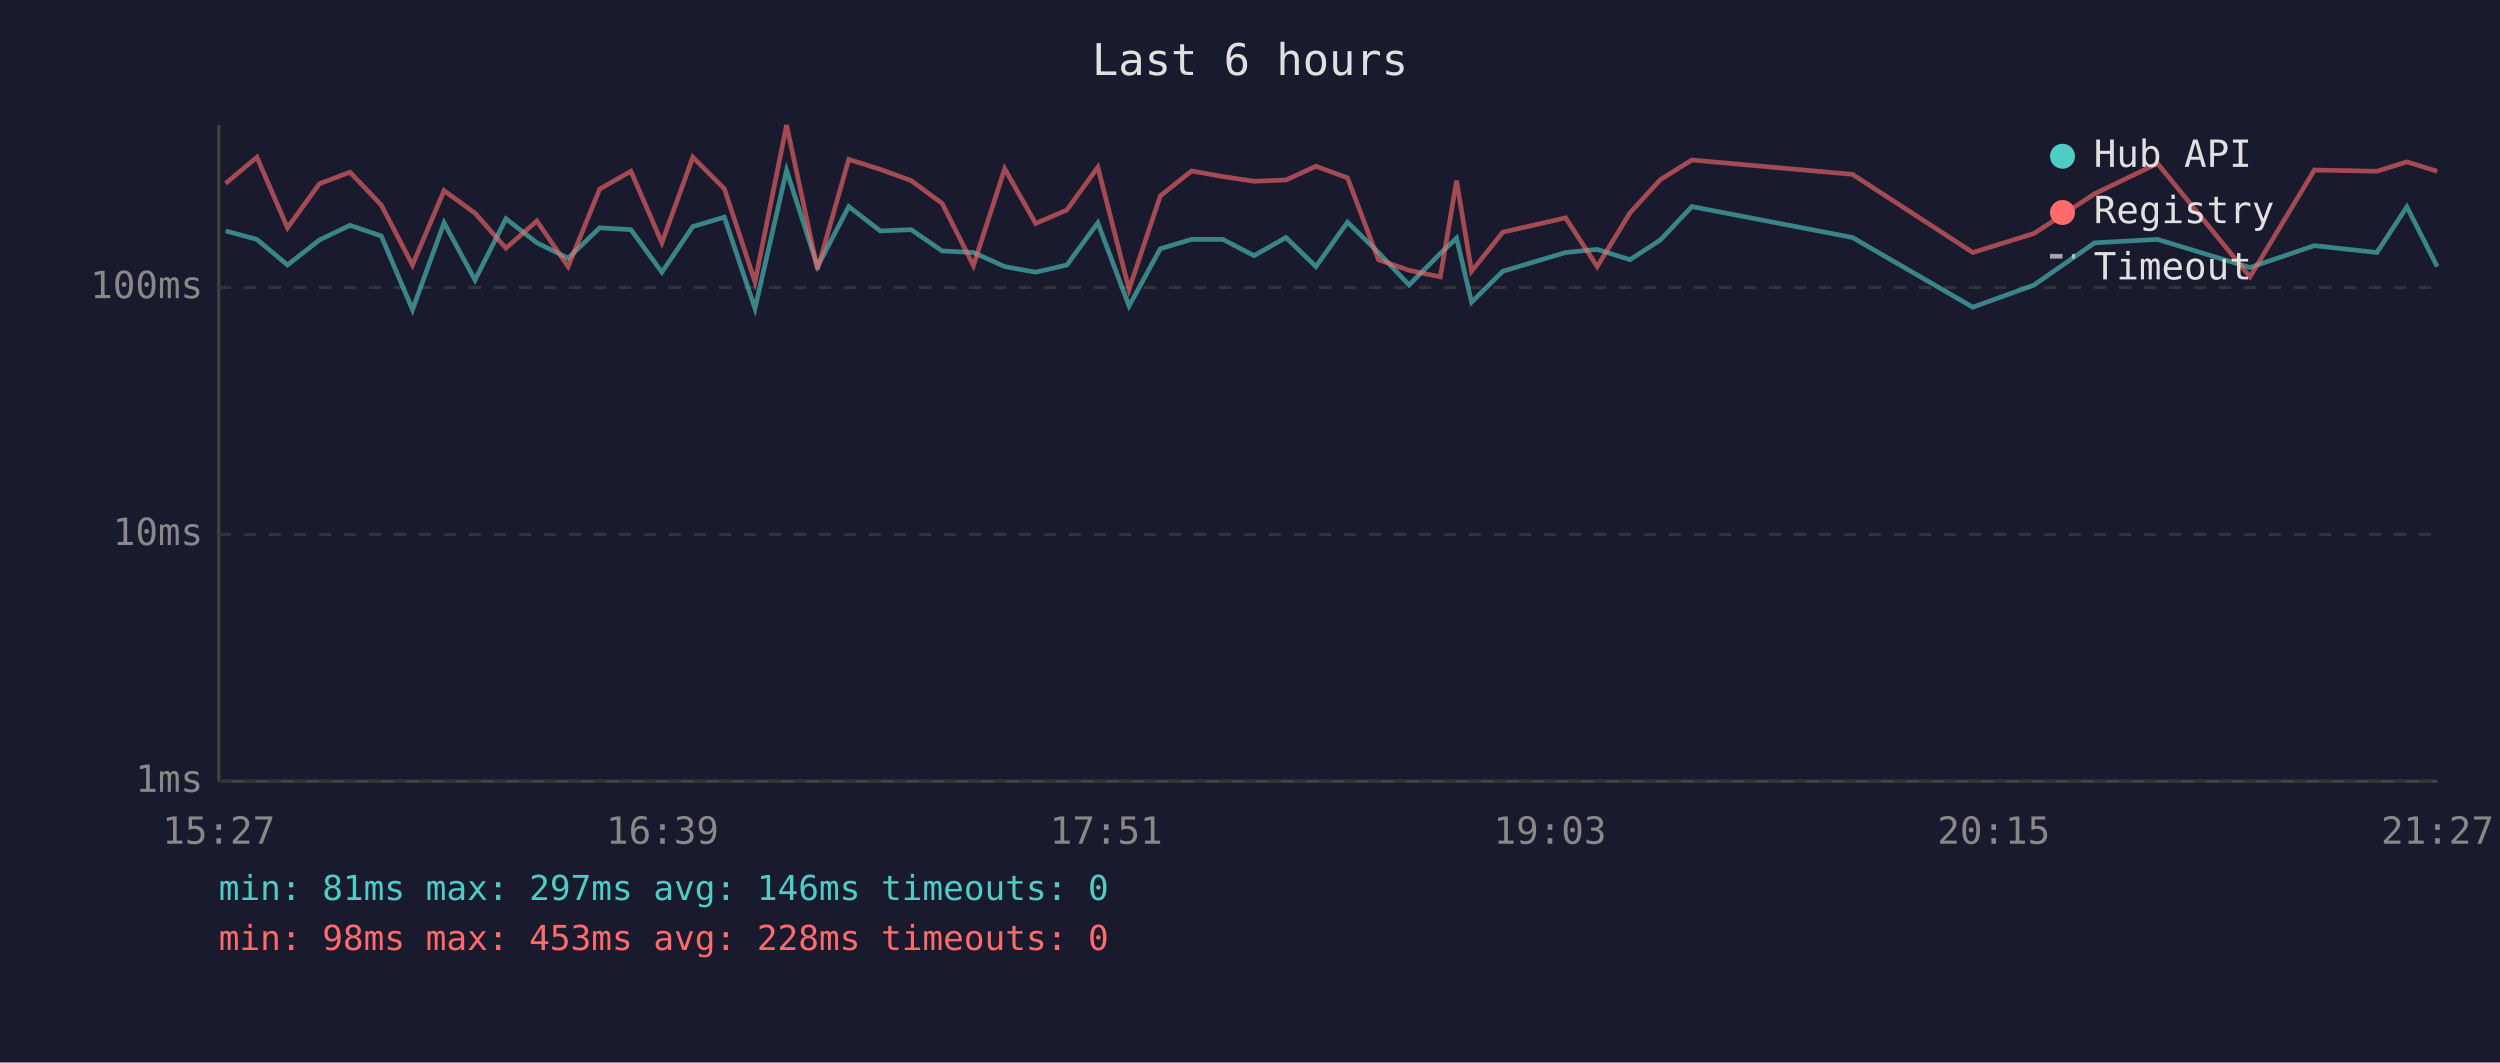
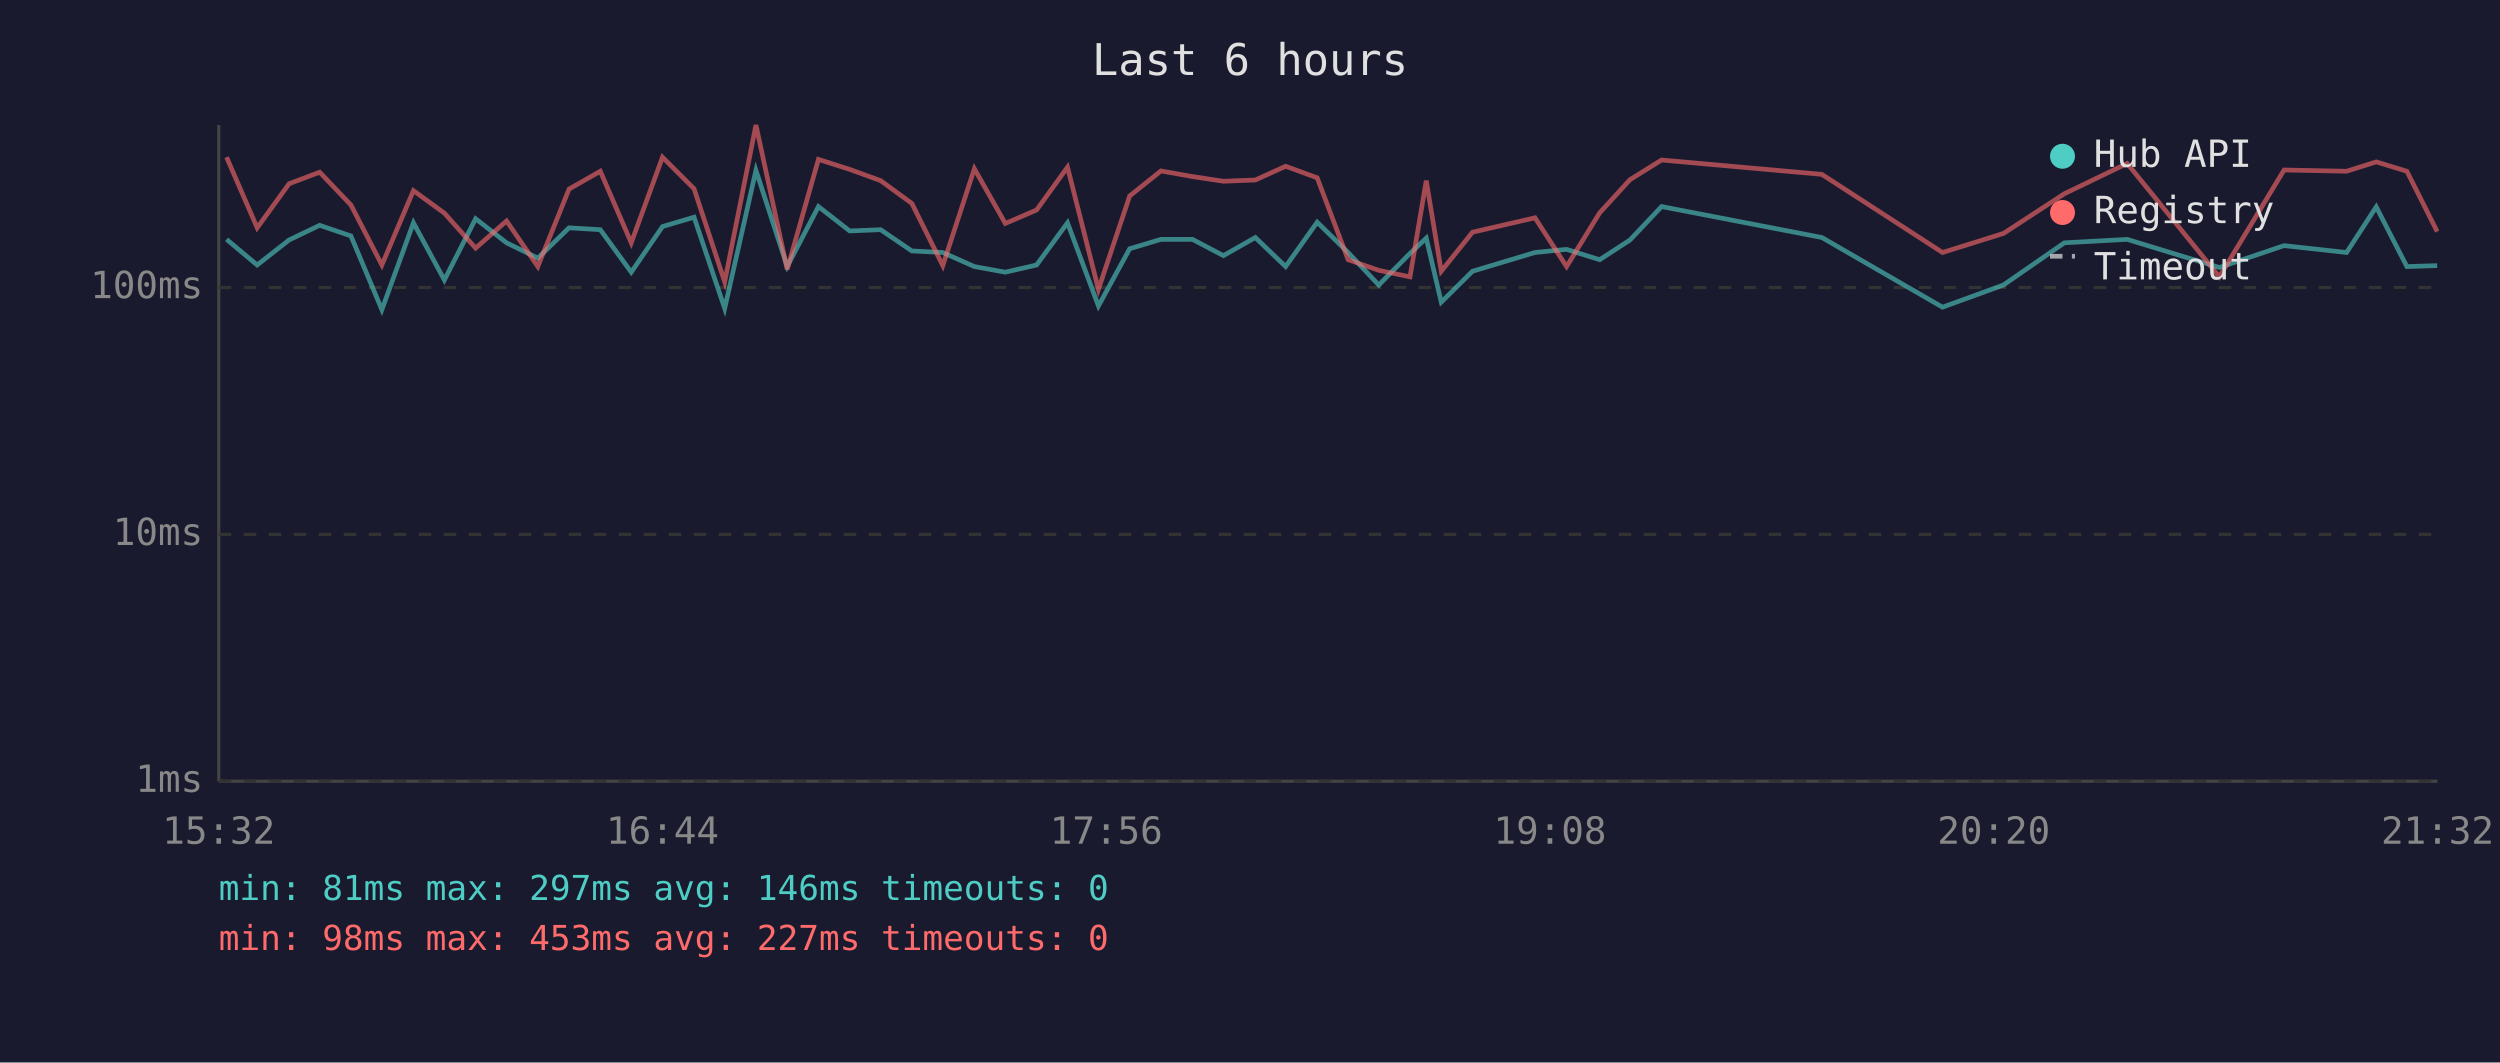
<svg xmlns="http://www.w3.org/2000/svg" viewBox="0 0 800 340" font-family="monospace" font-size="12">
  <rect width="800" height="340" fill="#1a1a2e" />
  <text x="400" y="24" fill="#e0e0e0" font-size="14" text-anchor="middle">Last 6 hours</text>
  <line x1="70" y1="40" x2="70" y2="250" stroke="#444" stroke-width="1" />
  <line x1="70" y1="250" x2="780" y2="250" stroke="#444" stroke-width="1" />
  <line x1="70" y1="250" x2="780" y2="250" stroke="#333" stroke-width="1" stroke-dasharray="4" />
  <text x="65" y="250" fill="#888" text-anchor="end" dominant-baseline="middle">1ms</text>
  <line x1="70" y1="171" x2="780" y2="171" stroke="#333" stroke-width="1" stroke-dasharray="4" />
  <text x="65" y="171" fill="#888" text-anchor="end" dominant-baseline="middle">10ms</text>
  <line x1="70" y1="92" x2="780" y2="92" stroke="#333" stroke-width="1" stroke-dasharray="4" />
  <text x="65" y="92" fill="#888" text-anchor="end" dominant-baseline="middle">100ms</text>
-   <text x="70" y="270" fill="#888" text-anchor="middle">15:27</text>
-   <text x="212" y="270" fill="#888" text-anchor="middle">16:39</text>
-   <text x="354" y="270" fill="#888" text-anchor="middle">17:51</text>
-   <text x="496" y="270" fill="#888" text-anchor="middle">19:03</text>
-   <text x="638" y="270" fill="#888" text-anchor="middle">20:15</text>
-   <text x="780" y="270" fill="#888" text-anchor="middle">21:27</text>
-   <polyline points="72.2,73.9 82.2,76.6 92.0,84.8 102.2,76.8 112.0,72.1 122.0,75.5 132.0,99.1 142.1,71.3 152.0,89.6 161.9,70.0 171.8,77.7 181.8,82.6 191.9,72.9 201.9,73.5 211.8,87.1 221.7,72.5 231.8,69.5 241.6,98.7 251.7,54.5 261.6,85.3 271.6,66.1 281.7,73.9 291.6,73.5 301.5,80.3 311.5,80.8 321.5,85.3 331.4,87.1 341.4,84.8 351.3,71.3 361.3,97.9 371.3,79.6 381.3,76.6 391.3,76.6 401.3,81.8 411.5,76.0 421.1,85.3 431.2,71.1 441.1,80.8 450.9,91.2 460.9,81.1 466.1,76.2 470.9,96.7 480.9,86.8 501.0,80.8 511.1,79.8 521.6,83.1 531.3,76.8 541.4,66.1 592.8,76.0 631.3,98.3 650.9,91.2 670.3,77.7 690.4,76.6 720.0,85.6 740.6,78.6 760.6,80.8 770.2,66.2 779.9,85.3" fill="none" stroke="#4ecdc4" stroke-width="1.5" opacity="0.6" />
-   <polyline points="72.2,58.7 82.2,50.3 92.0,72.9 102.2,58.8 112.0,55.1 122.0,65.6 132.0,84.8 142.1,61.0 152.0,68.2 161.9,79.4 171.8,70.7 181.8,85.3 191.9,60.5 201.9,54.8 211.8,77.7 221.7,50.3 231.8,60.4 241.6,90.2 251.7,40.0 261.6,86.2 271.6,51.0 281.7,54.2 291.6,57.8 301.5,65.1 311.5,85.0 321.5,54.0 331.4,71.5 341.4,67.2 351.3,53.5 361.3,92.6 371.3,62.7 381.3,54.7 391.3,56.5 401.3,58.0 411.5,57.6 421.1,53.2 431.2,56.9 441.1,83.1 450.9,86.5 460.9,88.6 466.1,57.8 470.9,86.8 480.9,74.3 501.0,69.7 511.1,85.3 521.6,68.1 531.3,57.5 541.4,51.2 592.8,55.8 631.3,80.8 650.9,74.7 670.3,62.0 690.4,52.3 720.0,88.6 740.6,54.4 760.6,54.8 770.2,51.8 779.9,54.8" fill="none" stroke="#ff6b6b" stroke-width="1.5" opacity="0.6" />
+   <text x="70" y="270" fill="#888" text-anchor="middle">15:32</text>
+   <text x="212" y="270" fill="#888" text-anchor="middle">16:44</text>
+   <text x="354" y="270" fill="#888" text-anchor="middle">17:56</text>
+   <text x="496" y="270" fill="#888" text-anchor="middle">19:08</text>
+   <text x="638" y="270" fill="#888" text-anchor="middle">20:20</text>
+   <text x="780" y="270" fill="#888" text-anchor="middle">21:32</text>
+   <polyline points="72.5,76.6 82.3,84.8 92.5,76.8 102.3,72.1 112.3,75.5 122.2,99.1 132.3,71.3 142.2,89.6 152.2,70.0 162.1,77.7 172.1,82.6 182.1,72.9 192.1,73.5 202.0,87.1 212.0,72.5 222.1,69.5 231.9,98.7 241.9,54.5 251.9,85.3 261.9,66.1 271.9,73.9 281.8,73.5 291.8,80.3 301.7,80.8 311.8,85.3 321.7,87.1 331.7,84.8 341.6,71.3 351.5,97.9 361.5,79.6 371.5,76.6 381.6,76.6 391.5,81.8 401.7,76.0 411.4,85.3 421.5,71.1 431.4,80.8 441.2,91.2 451.2,81.1 456.4,76.2 461.2,96.7 471.2,86.8 491.2,80.8 501.3,79.8 511.9,83.1 521.6,76.8 531.7,66.1 583.0,76.0 621.6,98.3 641.1,91.2 660.6,77.7 680.7,76.6 710.2,85.6 730.9,78.6 750.9,80.8 760.4,66.2 770.2,85.3 779.9,85.0" fill="none" stroke="#4ecdc4" stroke-width="1.5" opacity="0.6" />
+   <polyline points="72.5,50.3 82.3,72.9 92.5,58.8 102.3,55.1 112.3,65.6 122.2,84.8 132.3,61.0 142.2,68.2 152.2,79.4 162.1,70.7 172.1,85.3 182.1,60.5 192.1,54.8 202.0,77.7 212.0,50.3 222.1,60.4 231.9,90.2 241.9,40.0 251.9,86.2 261.9,51.0 271.9,54.2 281.8,57.8 291.8,65.1 301.7,85.0 311.8,54.0 321.7,71.5 331.7,67.2 341.6,53.5 351.5,92.6 361.5,62.7 371.5,54.7 381.6,56.5 391.5,58.0 401.7,57.6 411.4,53.2 421.5,56.9 431.4,83.1 441.2,86.5 451.2,88.6 456.4,57.8 461.2,86.8 471.2,74.3 491.2,69.7 501.3,85.3 511.9,68.1 521.6,57.5 531.7,51.2 583.0,55.8 621.6,80.8 641.1,74.7 660.6,62.0 680.7,52.3 710.2,88.6 730.9,54.4 750.9,54.8 760.4,51.8 770.2,54.8 779.9,74.1" fill="none" stroke="#ff6b6b" stroke-width="1.5" opacity="0.6" />
  <circle cx="660" cy="50" r="4" fill="#4ecdc4" />
  <text x="670" y="50" fill="#e0e0e0" dominant-baseline="middle">Hub API</text>
  <circle cx="660" cy="68" r="4" fill="#ff6b6b" />
  <text x="670" y="68" fill="#e0e0e0" dominant-baseline="middle">Registry</text>
  <line x1="656" y1="82" x2="664" y2="82" stroke="#e0e0e0" stroke-width="1.5" stroke-dasharray="4,3" opacity="0.7" />
  <text x="670" y="86" fill="#e0e0e0" dominant-baseline="middle">Timeout</text>
  <text x="70" y="288" fill="#4ecdc4" font-size="11">min: 81ms  max: 297ms  avg: 146ms  timeouts: 0</text>
-   <text x="70" y="304" fill="#ff6b6b" font-size="11">min: 98ms  max: 453ms  avg: 228ms  timeouts: 0</text>
+   <text x="70" y="304" fill="#ff6b6b" font-size="11">min: 98ms  max: 453ms  avg: 227ms  timeouts: 0</text>
</svg>
